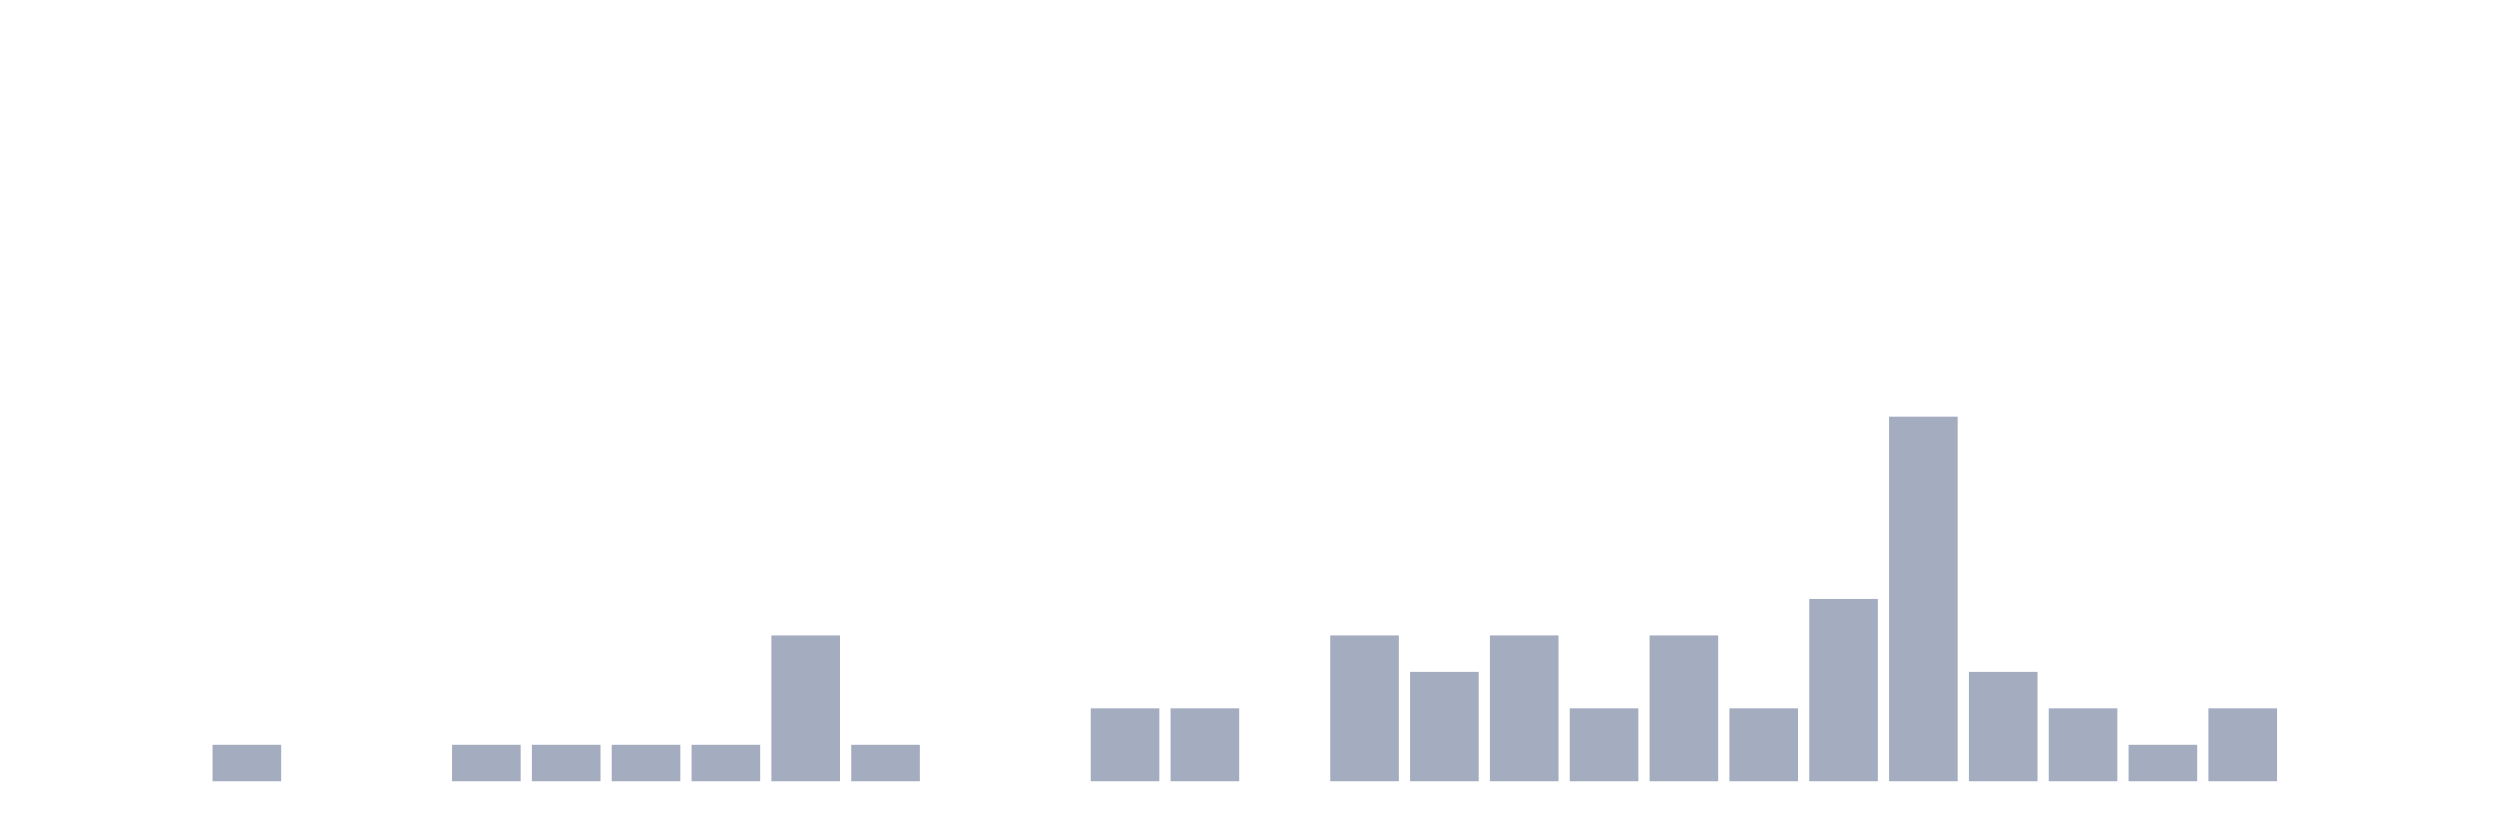
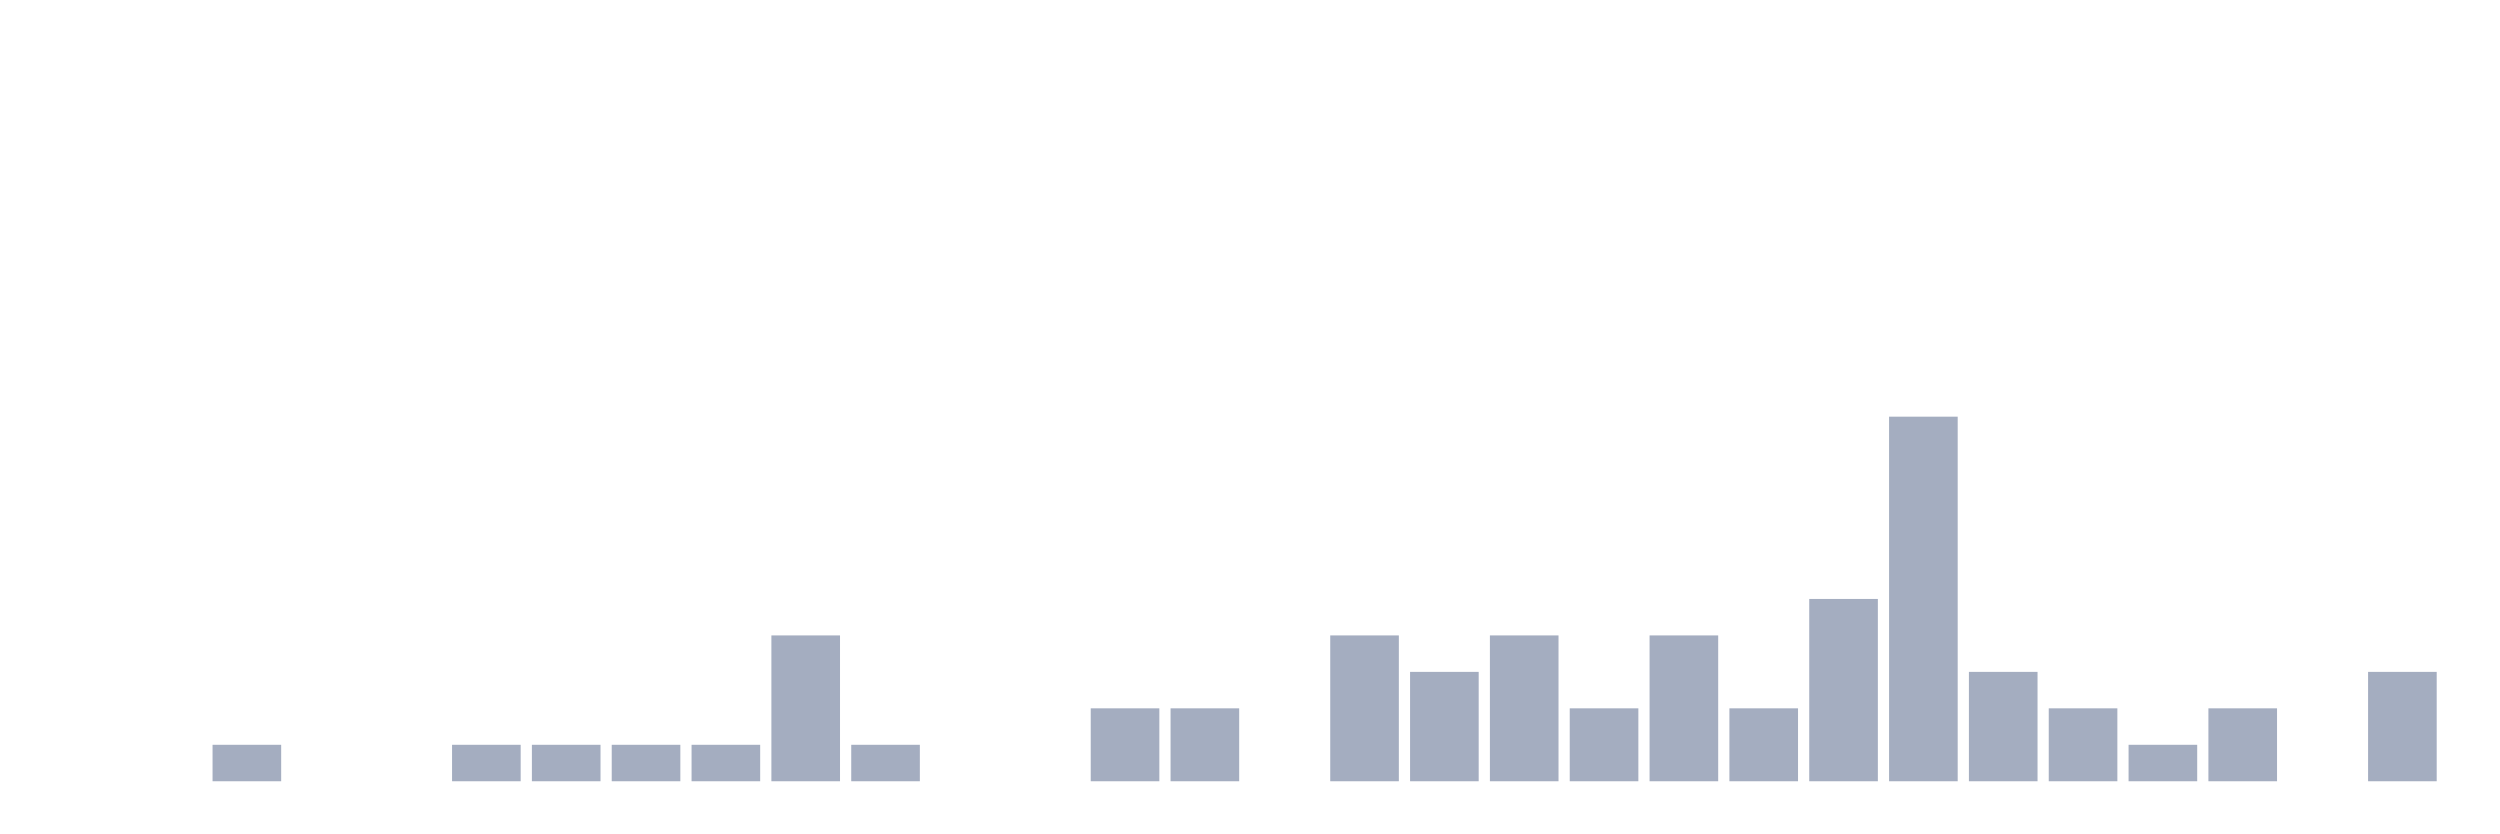
<svg xmlns="http://www.w3.org/2000/svg" viewBox="0 0 480 160">
  <g transform="translate(10,10)">
    <rect class="bar" x="0.153" width="13.175" y="140" height="0" fill="rgb(164,173,192)" />
    <rect class="bar" x="15.482" width="13.175" y="140" height="0" fill="rgb(164,173,192)" />
    <rect class="bar" x="30.81" width="13.175" y="133" height="7" fill="rgb(164,173,192)" />
    <rect class="bar" x="46.138" width="13.175" y="140" height="0" fill="rgb(164,173,192)" />
    <rect class="bar" x="61.466" width="13.175" y="140" height="0" fill="rgb(164,173,192)" />
    <rect class="bar" x="76.794" width="13.175" y="133" height="7" fill="rgb(164,173,192)" />
    <rect class="bar" x="92.123" width="13.175" y="133" height="7" fill="rgb(164,173,192)" />
    <rect class="bar" x="107.451" width="13.175" y="133" height="7" fill="rgb(164,173,192)" />
    <rect class="bar" x="122.779" width="13.175" y="133" height="7" fill="rgb(164,173,192)" />
    <rect class="bar" x="138.107" width="13.175" y="112" height="28" fill="rgb(164,173,192)" />
    <rect class="bar" x="153.436" width="13.175" y="133" height="7" fill="rgb(164,173,192)" />
    <rect class="bar" x="168.764" width="13.175" y="140" height="0" fill="rgb(164,173,192)" />
    <rect class="bar" x="184.092" width="13.175" y="140" height="0" fill="rgb(164,173,192)" />
    <rect class="bar" x="199.42" width="13.175" y="126" height="14" fill="rgb(164,173,192)" />
    <rect class="bar" x="214.748" width="13.175" y="126" height="14" fill="rgb(164,173,192)" />
    <rect class="bar" x="230.077" width="13.175" y="140" height="0" fill="rgb(164,173,192)" />
    <rect class="bar" x="245.405" width="13.175" y="112" height="28" fill="rgb(164,173,192)" />
    <rect class="bar" x="260.733" width="13.175" y="119" height="21" fill="rgb(164,173,192)" />
    <rect class="bar" x="276.061" width="13.175" y="112" height="28" fill="rgb(164,173,192)" />
    <rect class="bar" x="291.39" width="13.175" y="126" height="14" fill="rgb(164,173,192)" />
    <rect class="bar" x="306.718" width="13.175" y="112" height="28" fill="rgb(164,173,192)" />
    <rect class="bar" x="322.046" width="13.175" y="126" height="14" fill="rgb(164,173,192)" />
    <rect class="bar" x="337.374" width="13.175" y="105" height="35" fill="rgb(164,173,192)" />
    <rect class="bar" x="352.702" width="13.175" y="70" height="70" fill="rgb(164,173,192)" />
    <rect class="bar" x="368.031" width="13.175" y="119" height="21" fill="rgb(164,173,192)" />
    <rect class="bar" x="383.359" width="13.175" y="126" height="14" fill="rgb(164,173,192)" />
    <rect class="bar" x="398.687" width="13.175" y="133" height="7" fill="rgb(164,173,192)" />
    <rect class="bar" x="414.015" width="13.175" y="126" height="14" fill="rgb(164,173,192)" />
    <rect class="bar" x="429.344" width="13.175" y="140" height="0" fill="rgb(164,173,192)" />
-     <rect class="bar" x="444.672" width="13.175" y="140" height="0" fill="rgb(164,173,192)" />
+     <rect class="bar" x="444.672" width="13.175" y="119" height="21" fill="rgb(164,173,192)" />
  </g>
</svg>
